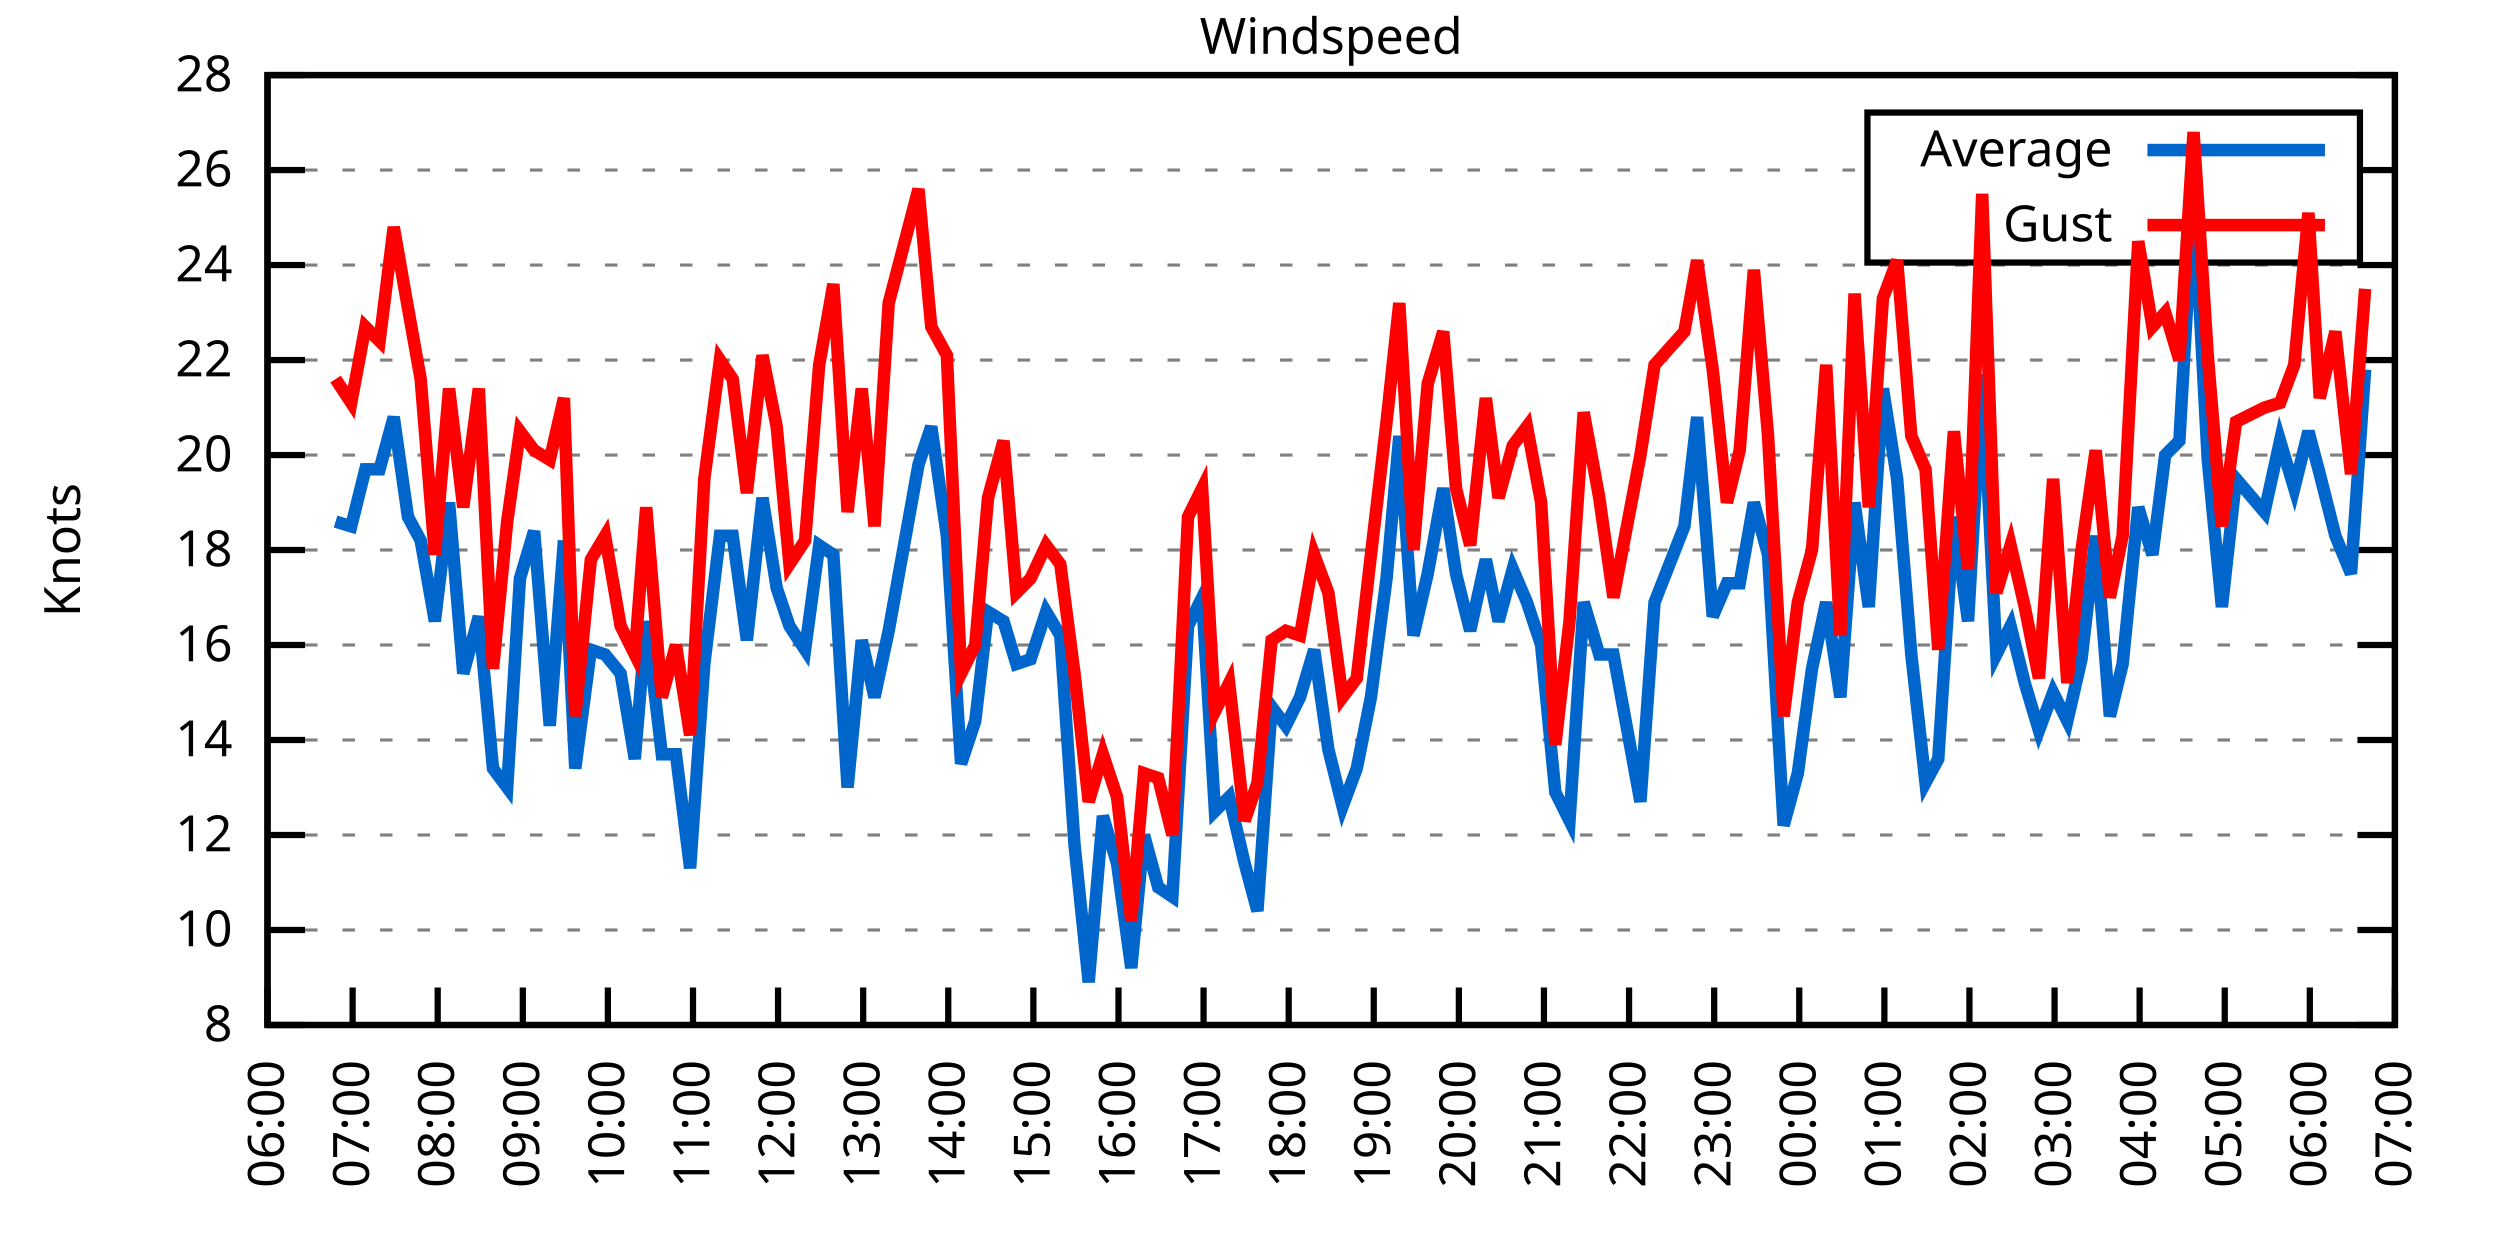
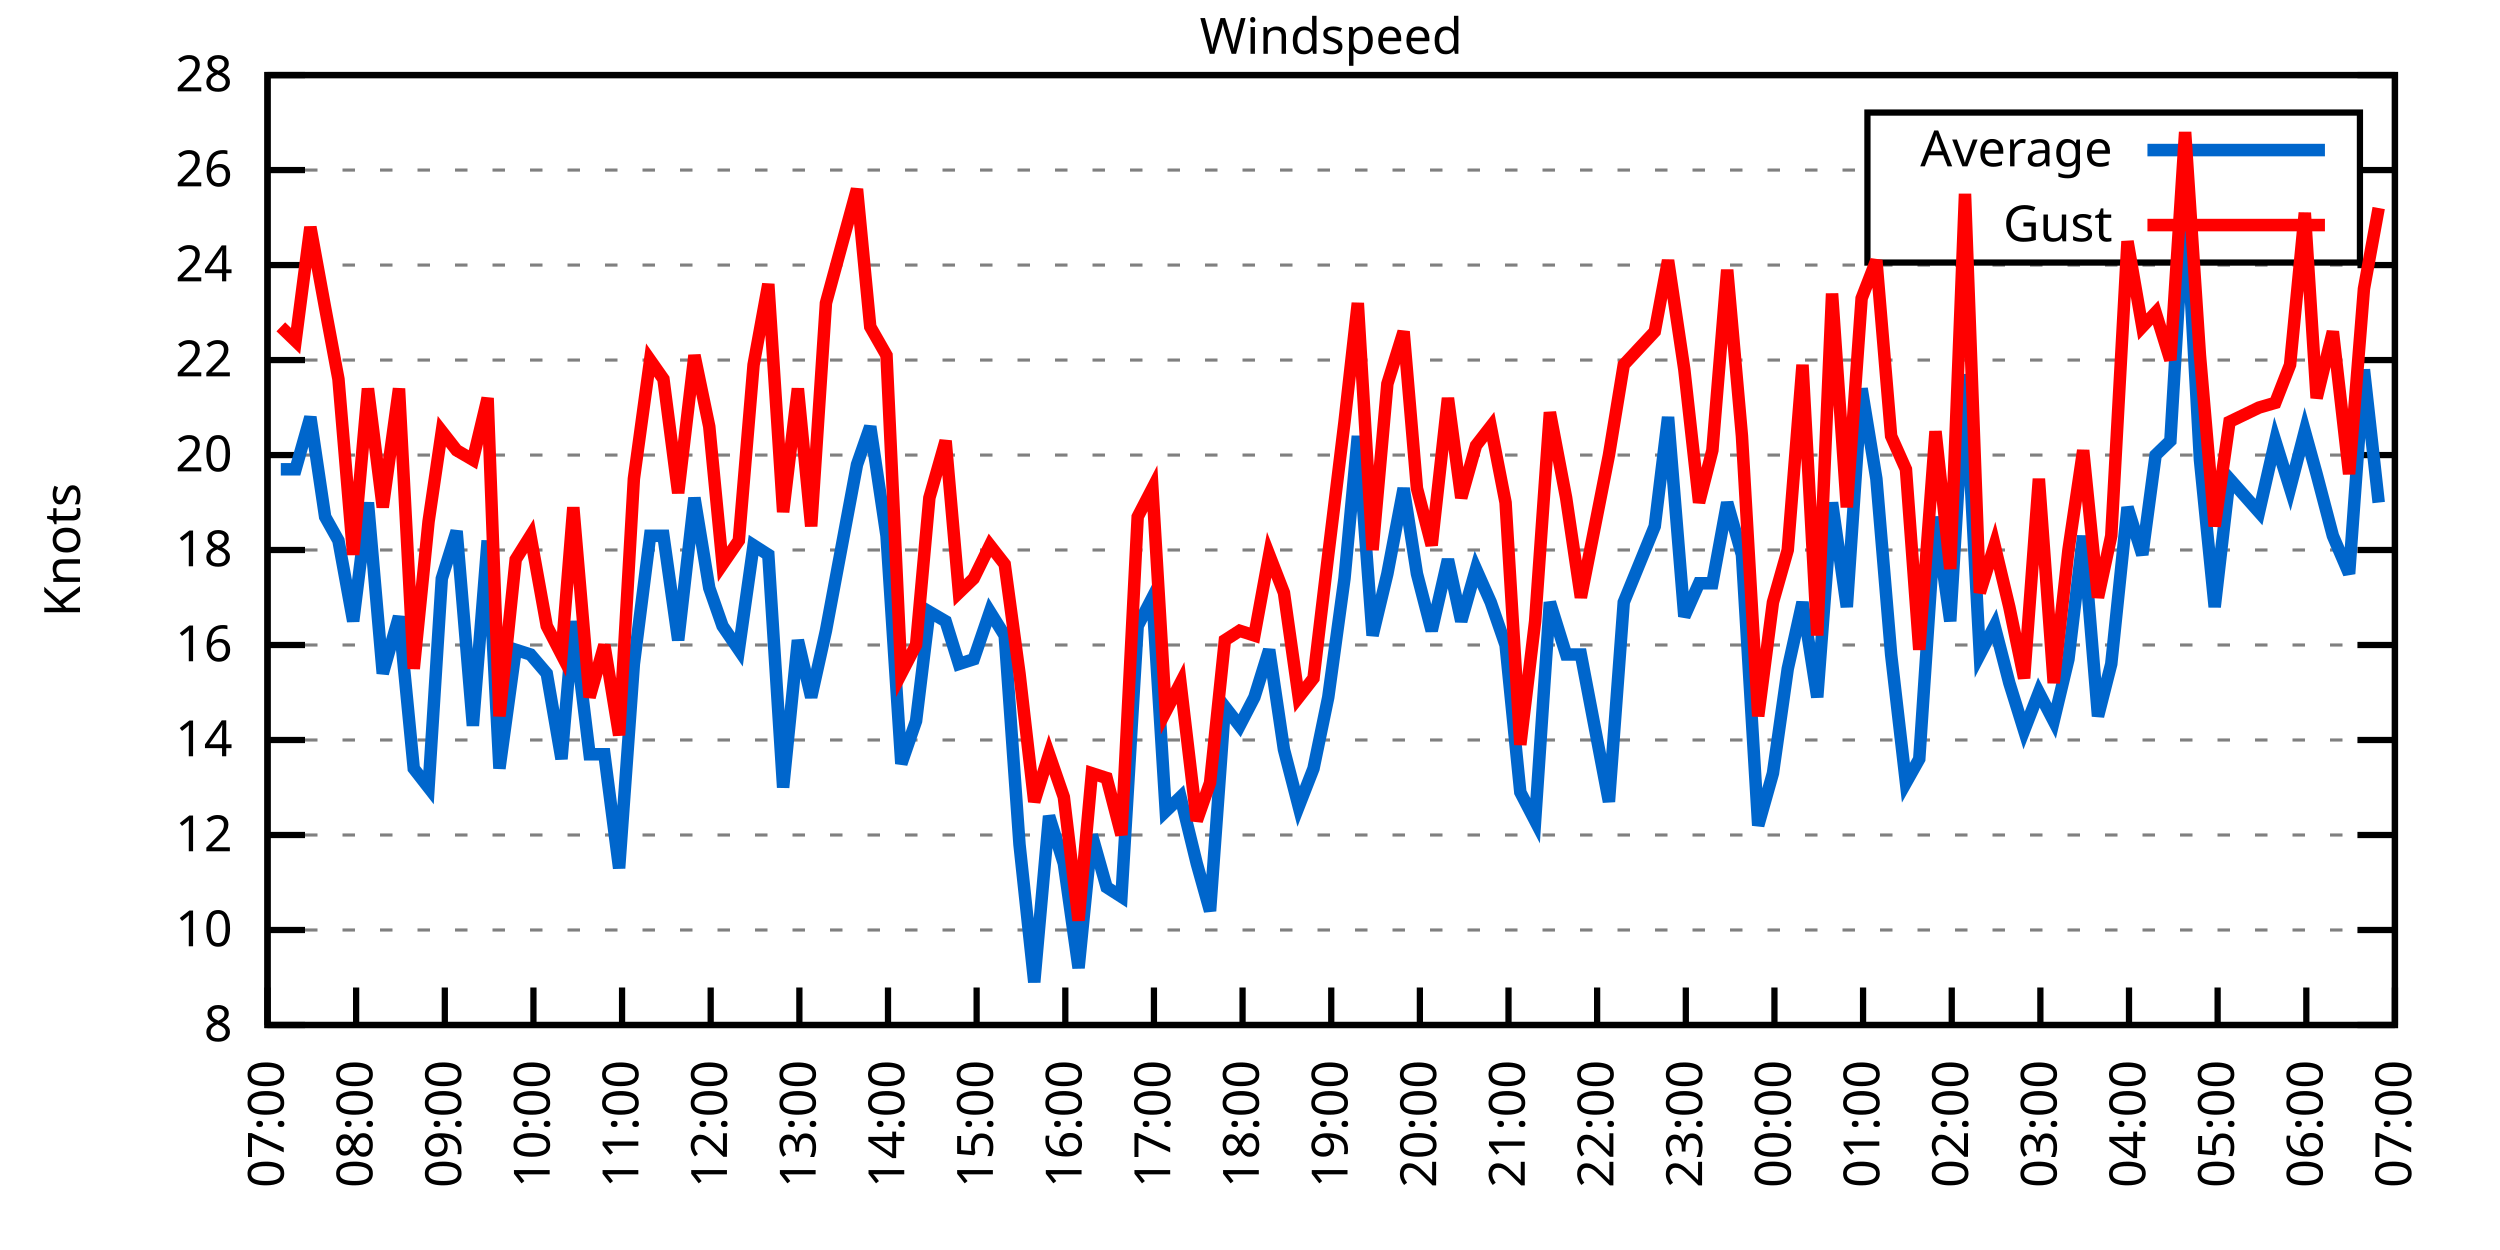
<svg xmlns="http://www.w3.org/2000/svg" xmlns:xlink="http://www.w3.org/1999/xlink" width="400" height="200" viewBox="0 0 400 200">
  <g id="gnuplot_canvas">
    <rect x="0" y="0" width="400" height="200" fill="none" />
    <defs>
      <circle id="gpDot" r="0.5" stroke-width="0.5" stroke="currentColor" />
      <path id="gpPt0" stroke-width="0.333" stroke="currentColor" d="M-1,0 h2 M0,-1 v2" />
      <path id="gpPt1" stroke-width="0.333" stroke="currentColor" d="M-1,-1 L1,1 M1,-1 L-1,1" />
      <path id="gpPt2" stroke-width="0.333" stroke="currentColor" d="M-1,0 L1,0 M0,-1 L0,1 M-1,-1 L1,1 M-1,1 L1,-1" />
      <rect id="gpPt3" stroke-width="0.333" stroke="currentColor" x="-1" y="-1" width="2" height="2" />
      <rect id="gpPt4" stroke-width="0.333" stroke="currentColor" fill="currentColor" x="-1" y="-1" width="2" height="2" />
      <circle id="gpPt5" stroke-width="0.333" stroke="currentColor" cx="0" cy="0" r="1" />
      <use xlink:href="#gpPt5" id="gpPt6" fill="currentColor" stroke="none" />
      <path id="gpPt7" stroke-width="0.333" stroke="currentColor" d="M0,-1.33 L-1.33,0.67 L1.33,0.67 z" />
      <use xlink:href="#gpPt7" id="gpPt8" fill="currentColor" stroke="none" />
      <use xlink:href="#gpPt7" id="gpPt9" stroke="currentColor" transform="rotate(180)" />
      <use xlink:href="#gpPt9" id="gpPt10" fill="currentColor" stroke="none" />
      <use xlink:href="#gpPt3" id="gpPt11" stroke="currentColor" transform="rotate(45)" />
      <use xlink:href="#gpPt11" id="gpPt12" fill="currentColor" stroke="none" />
      <path id="gpPt13" stroke-width="0.333" stroke="currentColor" d="M0,1.330 L1.265,0.411 L0.782,-1.067 L-0.782,-1.076 L-1.265,0.411 z" />
      <use xlink:href="#gpPt13" id="gpPt14" fill="currentColor" stroke="none" />
      <filter id="textbox" filterUnits="objectBoundingBox" x="0" y="0" height="1" width="1">
        <feFlood flood-color="white" flood-opacity="1" result="bgnd" />
        <feComposite in="SourceGraphic" in2="bgnd" operator="atop" />
      </filter>
      <filter id="greybox" filterUnits="objectBoundingBox" x="0" y="0" height="1" width="1">
        <feFlood flood-color="lightgrey" flood-opacity="1" result="grey" />
        <feComposite in="SourceGraphic" in2="grey" operator="atop" />
      </filter>
    </defs>
    <g fill="none" color="white" stroke="currentColor" stroke-width="1.00" stroke-linecap="butt" stroke-linejoin="miter">
</g>
    <g fill="none" color="black" stroke="currentColor" stroke-width="1.00" stroke-linecap="butt" stroke-linejoin="miter">
      <g stroke="none" shape-rendering="crispEdges">
        <polygon fill="rgb(255, 255, 255)" points="42.80,164.00 383.18,164.00 383.18,12.02 42.80,12.02 " />
      </g>
    </g>
    <g fill="none" color="black" stroke="currentColor" stroke-width="1.00" stroke-linecap="butt" stroke-linejoin="miter">
</g>
    <g fill="none" color="black" stroke="black" stroke-width="0.50" stroke-linecap="butt" stroke-linejoin="miter">
</g>
    <g fill="none" color="gray" stroke="currentColor" stroke-width="0.50" stroke-linecap="butt" stroke-linejoin="miter">
      <path stroke="gray" stroke-dasharray="2,4" class="gridline" d="M42.80,164.00 L383.19,164.00  " />
    </g>
    <g fill="none" color="gray" stroke="gray" stroke-width="1.00" stroke-linecap="butt" stroke-linejoin="miter">
</g>
    <g fill="none" color="black" stroke="currentColor" stroke-width="1.00" stroke-linecap="butt" stroke-linejoin="miter">
      <path stroke="black" d="M42.80,164.00 L48.80,164.00 M383.19,164.00 L377.19,164.00  " />
      <g transform="translate(37.20,166.60)" stroke="none" fill="black" font-family="Sans" font-size="8.00" text-anchor="end">
        <text>
          <tspan font-family="Sans"> 8</tspan>
        </text>
      </g>
    </g>
    <g fill="none" color="black" stroke="currentColor" stroke-width="1.00" stroke-linecap="butt" stroke-linejoin="miter">
</g>
    <g fill="none" color="black" stroke="black" stroke-width="0.50" stroke-linecap="butt" stroke-linejoin="miter">
</g>
    <g fill="none" color="gray" stroke="currentColor" stroke-width="0.50" stroke-linecap="butt" stroke-linejoin="miter">
      <path stroke="gray" stroke-dasharray="2,4" class="gridline" d="M42.80,148.80 L383.19,148.80  " />
    </g>
    <g fill="none" color="gray" stroke="gray" stroke-width="1.00" stroke-linecap="butt" stroke-linejoin="miter">
</g>
    <g fill="none" color="black" stroke="currentColor" stroke-width="1.00" stroke-linecap="butt" stroke-linejoin="miter">
      <path stroke="black" d="M42.80,148.80 L48.80,148.80 M383.19,148.80 L377.19,148.80  " />
      <g transform="translate(37.20,151.40)" stroke="none" fill="black" font-family="Sans" font-size="8.00" text-anchor="end">
        <text>
          <tspan font-family="Sans"> 10</tspan>
        </text>
      </g>
    </g>
    <g fill="none" color="black" stroke="currentColor" stroke-width="1.00" stroke-linecap="butt" stroke-linejoin="miter">
</g>
    <g fill="none" color="black" stroke="black" stroke-width="0.50" stroke-linecap="butt" stroke-linejoin="miter">
</g>
    <g fill="none" color="gray" stroke="currentColor" stroke-width="0.50" stroke-linecap="butt" stroke-linejoin="miter">
      <path stroke="gray" stroke-dasharray="2,4" class="gridline" d="M42.80,133.60 L383.19,133.60  " />
    </g>
    <g fill="none" color="gray" stroke="gray" stroke-width="1.00" stroke-linecap="butt" stroke-linejoin="miter">
</g>
    <g fill="none" color="black" stroke="currentColor" stroke-width="1.00" stroke-linecap="butt" stroke-linejoin="miter">
      <path stroke="black" d="M42.80,133.60 L48.80,133.60 M383.19,133.60 L377.19,133.60  " />
      <g transform="translate(37.20,136.20)" stroke="none" fill="black" font-family="Sans" font-size="8.00" text-anchor="end">
        <text>
          <tspan font-family="Sans"> 12</tspan>
        </text>
      </g>
    </g>
    <g fill="none" color="black" stroke="currentColor" stroke-width="1.00" stroke-linecap="butt" stroke-linejoin="miter">
</g>
    <g fill="none" color="black" stroke="black" stroke-width="0.50" stroke-linecap="butt" stroke-linejoin="miter">
</g>
    <g fill="none" color="gray" stroke="currentColor" stroke-width="0.50" stroke-linecap="butt" stroke-linejoin="miter">
      <path stroke="gray" stroke-dasharray="2,4" class="gridline" d="M42.80,118.40 L383.19,118.40  " />
    </g>
    <g fill="none" color="gray" stroke="gray" stroke-width="1.00" stroke-linecap="butt" stroke-linejoin="miter">
</g>
    <g fill="none" color="black" stroke="currentColor" stroke-width="1.00" stroke-linecap="butt" stroke-linejoin="miter">
      <path stroke="black" d="M42.80,118.40 L48.80,118.40 M383.19,118.40 L377.19,118.40  " />
      <g transform="translate(37.20,121.00)" stroke="none" fill="black" font-family="Sans" font-size="8.00" text-anchor="end">
        <text>
          <tspan font-family="Sans"> 14</tspan>
        </text>
      </g>
    </g>
    <g fill="none" color="black" stroke="currentColor" stroke-width="1.00" stroke-linecap="butt" stroke-linejoin="miter">
</g>
    <g fill="none" color="black" stroke="black" stroke-width="0.50" stroke-linecap="butt" stroke-linejoin="miter">
</g>
    <g fill="none" color="gray" stroke="currentColor" stroke-width="0.50" stroke-linecap="butt" stroke-linejoin="miter">
      <path stroke="gray" stroke-dasharray="2,4" class="gridline" d="M42.80,103.20 L383.19,103.20  " />
    </g>
    <g fill="none" color="gray" stroke="gray" stroke-width="1.00" stroke-linecap="butt" stroke-linejoin="miter">
</g>
    <g fill="none" color="black" stroke="currentColor" stroke-width="1.00" stroke-linecap="butt" stroke-linejoin="miter">
      <path stroke="black" d="M42.80,103.20 L48.80,103.20 M383.19,103.20 L377.19,103.20  " />
      <g transform="translate(37.20,105.80)" stroke="none" fill="black" font-family="Sans" font-size="8.00" text-anchor="end">
        <text>
          <tspan font-family="Sans"> 16</tspan>
        </text>
      </g>
    </g>
    <g fill="none" color="black" stroke="currentColor" stroke-width="1.00" stroke-linecap="butt" stroke-linejoin="miter">
</g>
    <g fill="none" color="black" stroke="black" stroke-width="0.50" stroke-linecap="butt" stroke-linejoin="miter">
</g>
    <g fill="none" color="gray" stroke="currentColor" stroke-width="0.50" stroke-linecap="butt" stroke-linejoin="miter">
      <path stroke="gray" stroke-dasharray="2,4" class="gridline" d="M42.80,88.00 L383.19,88.00  " />
    </g>
    <g fill="none" color="gray" stroke="gray" stroke-width="1.00" stroke-linecap="butt" stroke-linejoin="miter">
</g>
    <g fill="none" color="black" stroke="currentColor" stroke-width="1.00" stroke-linecap="butt" stroke-linejoin="miter">
      <path stroke="black" d="M42.80,88.00 L48.80,88.00 M383.19,88.00 L377.19,88.00  " />
      <g transform="translate(37.20,90.60)" stroke="none" fill="black" font-family="Sans" font-size="8.00" text-anchor="end">
        <text>
          <tspan font-family="Sans"> 18</tspan>
        </text>
      </g>
    </g>
    <g fill="none" color="black" stroke="currentColor" stroke-width="1.00" stroke-linecap="butt" stroke-linejoin="miter">
</g>
    <g fill="none" color="black" stroke="black" stroke-width="0.50" stroke-linecap="butt" stroke-linejoin="miter">
</g>
    <g fill="none" color="gray" stroke="currentColor" stroke-width="0.50" stroke-linecap="butt" stroke-linejoin="miter">
      <path stroke="gray" stroke-dasharray="2,4" class="gridline" d="M42.80,72.81 L383.19,72.81  " />
    </g>
    <g fill="none" color="gray" stroke="gray" stroke-width="1.00" stroke-linecap="butt" stroke-linejoin="miter">
</g>
    <g fill="none" color="black" stroke="currentColor" stroke-width="1.00" stroke-linecap="butt" stroke-linejoin="miter">
      <path stroke="black" d="M42.80,72.81 L48.80,72.81 M383.19,72.81 L377.19,72.81  " />
      <g transform="translate(37.20,75.41)" stroke="none" fill="black" font-family="Sans" font-size="8.00" text-anchor="end">
        <text>
          <tspan font-family="Sans"> 20</tspan>
        </text>
      </g>
    </g>
    <g fill="none" color="black" stroke="currentColor" stroke-width="1.00" stroke-linecap="butt" stroke-linejoin="miter">
</g>
    <g fill="none" color="black" stroke="black" stroke-width="0.50" stroke-linecap="butt" stroke-linejoin="miter">
</g>
    <g fill="none" color="gray" stroke="currentColor" stroke-width="0.50" stroke-linecap="butt" stroke-linejoin="miter">
      <path stroke="gray" stroke-dasharray="2,4" class="gridline" d="M42.80,57.61 L383.19,57.61  " />
    </g>
    <g fill="none" color="gray" stroke="gray" stroke-width="1.00" stroke-linecap="butt" stroke-linejoin="miter">
</g>
    <g fill="none" color="black" stroke="currentColor" stroke-width="1.00" stroke-linecap="butt" stroke-linejoin="miter">
      <path stroke="black" d="M42.80,57.61 L48.80,57.61 M383.19,57.61 L377.19,57.61  " />
      <g transform="translate(37.20,60.21)" stroke="none" fill="black" font-family="Sans" font-size="8.00" text-anchor="end">
        <text>
          <tspan font-family="Sans"> 22</tspan>
        </text>
      </g>
    </g>
    <g fill="none" color="black" stroke="currentColor" stroke-width="1.00" stroke-linecap="butt" stroke-linejoin="miter">
</g>
    <g fill="none" color="black" stroke="black" stroke-width="0.50" stroke-linecap="butt" stroke-linejoin="miter">
</g>
    <g fill="none" color="gray" stroke="currentColor" stroke-width="0.50" stroke-linecap="butt" stroke-linejoin="miter">
      <path stroke="gray" stroke-dasharray="2,4" class="gridline" d="M42.80,42.41 L383.19,42.41  " />
    </g>
    <g fill="none" color="gray" stroke="gray" stroke-width="1.00" stroke-linecap="butt" stroke-linejoin="miter">
</g>
    <g fill="none" color="black" stroke="currentColor" stroke-width="1.00" stroke-linecap="butt" stroke-linejoin="miter">
      <path stroke="black" d="M42.80,42.41 L48.80,42.41 M383.19,42.41 L377.19,42.41  " />
      <g transform="translate(37.20,45.01)" stroke="none" fill="black" font-family="Sans" font-size="8.00" text-anchor="end">
        <text>
          <tspan font-family="Sans"> 24</tspan>
        </text>
      </g>
    </g>
    <g fill="none" color="black" stroke="currentColor" stroke-width="1.00" stroke-linecap="butt" stroke-linejoin="miter">
</g>
    <g fill="none" color="black" stroke="black" stroke-width="0.50" stroke-linecap="butt" stroke-linejoin="miter">
</g>
    <g fill="none" color="gray" stroke="currentColor" stroke-width="0.50" stroke-linecap="butt" stroke-linejoin="miter">
      <path stroke="gray" stroke-dasharray="2,4" class="gridline" d="M42.80,27.21 L298.79,27.21 M377.59,27.21 L383.19,27.21  " />
    </g>
    <g fill="none" color="gray" stroke="gray" stroke-width="1.00" stroke-linecap="butt" stroke-linejoin="miter">
</g>
    <g fill="none" color="black" stroke="currentColor" stroke-width="1.00" stroke-linecap="butt" stroke-linejoin="miter">
      <path stroke="black" d="M42.80,27.21 L48.80,27.21 M383.19,27.21 L377.19,27.21  " />
      <g transform="translate(37.20,29.81)" stroke="none" fill="black" font-family="Sans" font-size="8.00" text-anchor="end">
        <text>
          <tspan font-family="Sans"> 26</tspan>
        </text>
      </g>
    </g>
    <g fill="none" color="black" stroke="currentColor" stroke-width="1.00" stroke-linecap="butt" stroke-linejoin="miter">
</g>
    <g fill="none" color="black" stroke="black" stroke-width="0.50" stroke-linecap="butt" stroke-linejoin="miter">
</g>
    <g fill="none" color="gray" stroke="currentColor" stroke-width="0.50" stroke-linecap="butt" stroke-linejoin="miter">
      <path stroke="gray" stroke-dasharray="2,4" class="gridline" d="M42.80,12.01 L383.19,12.01  " />
    </g>
    <g fill="none" color="gray" stroke="gray" stroke-width="1.00" stroke-linecap="butt" stroke-linejoin="miter">
</g>
    <g fill="none" color="black" stroke="currentColor" stroke-width="1.00" stroke-linecap="butt" stroke-linejoin="miter">
      <path stroke="black" d="M42.80,12.01 L48.80,12.01 M383.19,12.01 L377.19,12.01  " />
      <g transform="translate(37.20,14.61)" stroke="none" fill="black" font-family="Sans" font-size="8.00" text-anchor="end">
        <text>
          <tspan font-family="Sans"> 28</tspan>
        </text>
      </g>
    </g>
    <g fill="none" color="black" stroke="currentColor" stroke-width="1.00" stroke-linecap="butt" stroke-linejoin="miter">
      <path stroke="black" d="M42.80,164.00 L42.80,158.00  " />
      <g transform="translate(45.40,169.60) rotate(270.00)" stroke="none" fill="black" font-family="Sans" font-size="8.00" text-anchor="end">
        <text>
-           <tspan font-family="Sans">06:00</tspan>
-         </text>
-       </g>
-     </g>
-     <g fill="none" color="black" stroke="currentColor" stroke-width="1.00" stroke-linecap="butt" stroke-linejoin="miter">
-       <path stroke="black" d="M56.42,164.00 L56.42,158.00  " />
-       <g transform="translate(59.02,169.60) rotate(270.00)" stroke="none" fill="black" font-family="Sans" font-size="8.00" text-anchor="end">
-         <text>
          <tspan font-family="Sans">07:00</tspan>
        </text>
      </g>
    </g>
    <g fill="none" color="black" stroke="currentColor" stroke-width="1.00" stroke-linecap="butt" stroke-linejoin="miter">
-       <path stroke="black" d="M70.03,164.00 L70.03,158.00  " />
-       <g transform="translate(72.63,169.60) rotate(270.00)" stroke="none" fill="black" font-family="Sans" font-size="8.00" text-anchor="end">
+       <path stroke="black" d="M56.98,164.00 L56.98,158.00  " />
+       <g transform="translate(59.58,169.60) rotate(270.00)" stroke="none" fill="black" font-family="Sans" font-size="8.00" text-anchor="end">
        <text>
          <tspan font-family="Sans">08:00</tspan>
        </text>
      </g>
    </g>
    <g fill="none" color="black" stroke="currentColor" stroke-width="1.00" stroke-linecap="butt" stroke-linejoin="miter">
-       <path stroke="black" d="M83.65,164.00 L83.65,158.00  " />
-       <g transform="translate(86.25,169.60) rotate(270.00)" stroke="none" fill="black" font-family="Sans" font-size="8.00" text-anchor="end">
+       <path stroke="black" d="M71.17,164.00 L71.17,158.00  " />
+       <g transform="translate(73.77,169.60) rotate(270.00)" stroke="none" fill="black" font-family="Sans" font-size="8.00" text-anchor="end">
        <text>
          <tspan font-family="Sans">09:00</tspan>
        </text>
      </g>
    </g>
    <g fill="none" color="black" stroke="currentColor" stroke-width="1.00" stroke-linecap="butt" stroke-linejoin="miter">
-       <path stroke="black" d="M97.26,164.00 L97.26,158.00  " />
-       <g transform="translate(99.86,169.60) rotate(270.00)" stroke="none" fill="black" font-family="Sans" font-size="8.00" text-anchor="end">
+       <path stroke="black" d="M85.35,164.00 L85.35,158.00  " />
+       <g transform="translate(87.95,169.60) rotate(270.00)" stroke="none" fill="black" font-family="Sans" font-size="8.00" text-anchor="end">
        <text>
          <tspan font-family="Sans">10:00</tspan>
        </text>
      </g>
    </g>
    <g fill="none" color="black" stroke="currentColor" stroke-width="1.00" stroke-linecap="butt" stroke-linejoin="miter">
-       <path stroke="black" d="M110.88,164.00 L110.88,158.00  " />
-       <g transform="translate(113.48,169.60) rotate(270.00)" stroke="none" fill="black" font-family="Sans" font-size="8.00" text-anchor="end">
+       <path stroke="black" d="M99.53,164.00 L99.53,158.00  " />
+       <g transform="translate(102.13,169.60) rotate(270.00)" stroke="none" fill="black" font-family="Sans" font-size="8.00" text-anchor="end">
        <text>
          <tspan font-family="Sans">11:00</tspan>
        </text>
      </g>
    </g>
    <g fill="none" color="black" stroke="currentColor" stroke-width="1.00" stroke-linecap="butt" stroke-linejoin="miter">
-       <path stroke="black" d="M124.49,164.00 L124.49,158.00  " />
-       <g transform="translate(127.09,169.60) rotate(270.00)" stroke="none" fill="black" font-family="Sans" font-size="8.00" text-anchor="end">
+       <path stroke="black" d="M113.71,164.00 L113.71,158.00  " />
+       <g transform="translate(116.31,169.60) rotate(270.00)" stroke="none" fill="black" font-family="Sans" font-size="8.00" text-anchor="end">
        <text>
          <tspan font-family="Sans">12:00</tspan>
        </text>
      </g>
    </g>
    <g fill="none" color="black" stroke="currentColor" stroke-width="1.00" stroke-linecap="butt" stroke-linejoin="miter">
-       <path stroke="black" d="M138.11,164.00 L138.11,158.00  " />
-       <g transform="translate(140.71,169.60) rotate(270.00)" stroke="none" fill="black" font-family="Sans" font-size="8.00" text-anchor="end">
+       <path stroke="black" d="M127.90,164.00 L127.90,158.00  " />
+       <g transform="translate(130.50,169.60) rotate(270.00)" stroke="none" fill="black" font-family="Sans" font-size="8.00" text-anchor="end">
        <text>
          <tspan font-family="Sans">13:00</tspan>
        </text>
      </g>
    </g>
    <g fill="none" color="black" stroke="currentColor" stroke-width="1.00" stroke-linecap="butt" stroke-linejoin="miter">
-       <path stroke="black" d="M151.72,164.00 L151.72,158.00  " />
-       <g transform="translate(154.32,169.60) rotate(270.00)" stroke="none" fill="black" font-family="Sans" font-size="8.00" text-anchor="end">
+       <path stroke="black" d="M142.08,164.00 L142.08,158.00  " />
+       <g transform="translate(144.68,169.60) rotate(270.00)" stroke="none" fill="black" font-family="Sans" font-size="8.00" text-anchor="end">
        <text>
          <tspan font-family="Sans">14:00</tspan>
        </text>
      </g>
    </g>
    <g fill="none" color="black" stroke="currentColor" stroke-width="1.00" stroke-linecap="butt" stroke-linejoin="miter">
-       <path stroke="black" d="M165.34,164.00 L165.34,158.00  " />
-       <g transform="translate(167.94,169.60) rotate(270.00)" stroke="none" fill="black" font-family="Sans" font-size="8.00" text-anchor="end">
+       <path stroke="black" d="M156.26,164.00 L156.26,158.00  " />
+       <g transform="translate(158.86,169.60) rotate(270.00)" stroke="none" fill="black" font-family="Sans" font-size="8.00" text-anchor="end">
        <text>
          <tspan font-family="Sans">15:00</tspan>
        </text>
      </g>
    </g>
    <g fill="none" color="black" stroke="currentColor" stroke-width="1.00" stroke-linecap="butt" stroke-linejoin="miter">
-       <path stroke="black" d="M178.96,164.00 L178.96,158.00  " />
-       <g transform="translate(181.56,169.60) rotate(270.00)" stroke="none" fill="black" font-family="Sans" font-size="8.00" text-anchor="end">
+       <path stroke="black" d="M170.45,164.00 L170.45,158.00  " />
+       <g transform="translate(173.05,169.60) rotate(270.00)" stroke="none" fill="black" font-family="Sans" font-size="8.00" text-anchor="end">
        <text>
          <tspan font-family="Sans">16:00</tspan>
        </text>
      </g>
    </g>
    <g fill="none" color="black" stroke="currentColor" stroke-width="1.00" stroke-linecap="butt" stroke-linejoin="miter">
-       <path stroke="black" d="M192.57,164.00 L192.57,158.00  " />
-       <g transform="translate(195.17,169.60) rotate(270.00)" stroke="none" fill="black" font-family="Sans" font-size="8.00" text-anchor="end">
+       <path stroke="black" d="M184.63,164.00 L184.63,158.00  " />
+       <g transform="translate(187.23,169.60) rotate(270.00)" stroke="none" fill="black" font-family="Sans" font-size="8.00" text-anchor="end">
        <text>
          <tspan font-family="Sans">17:00</tspan>
        </text>
      </g>
    </g>
    <g fill="none" color="black" stroke="currentColor" stroke-width="1.00" stroke-linecap="butt" stroke-linejoin="miter">
-       <path stroke="black" d="M206.19,164.00 L206.19,158.00  " />
-       <g transform="translate(208.79,169.60) rotate(270.00)" stroke="none" fill="black" font-family="Sans" font-size="8.00" text-anchor="end">
+       <path stroke="black" d="M198.81,164.00 L198.81,158.00  " />
+       <g transform="translate(201.41,169.60) rotate(270.00)" stroke="none" fill="black" font-family="Sans" font-size="8.00" text-anchor="end">
        <text>
          <tspan font-family="Sans">18:00</tspan>
        </text>
      </g>
    </g>
    <g fill="none" color="black" stroke="currentColor" stroke-width="1.00" stroke-linecap="butt" stroke-linejoin="miter">
-       <path stroke="black" d="M219.80,164.00 L219.80,158.00  " />
-       <g transform="translate(222.40,169.60) rotate(270.00)" stroke="none" fill="black" font-family="Sans" font-size="8.00" text-anchor="end">
+       <path stroke="black" d="M213.00,164.00 L213.00,158.00  " />
+       <g transform="translate(215.60,169.60) rotate(270.00)" stroke="none" fill="black" font-family="Sans" font-size="8.00" text-anchor="end">
        <text>
          <tspan font-family="Sans">19:00</tspan>
        </text>
      </g>
    </g>
    <g fill="none" color="black" stroke="currentColor" stroke-width="1.00" stroke-linecap="butt" stroke-linejoin="miter">
-       <path stroke="black" d="M233.42,164.00 L233.42,158.00  " />
-       <g transform="translate(236.02,169.60) rotate(270.00)" stroke="none" fill="black" font-family="Sans" font-size="8.00" text-anchor="end">
+       <path stroke="black" d="M227.18,164.00 L227.18,158.00  " />
+       <g transform="translate(229.78,169.60) rotate(270.00)" stroke="none" fill="black" font-family="Sans" font-size="8.00" text-anchor="end">
        <text>
          <tspan font-family="Sans">20:00</tspan>
        </text>
      </g>
    </g>
    <g fill="none" color="black" stroke="currentColor" stroke-width="1.00" stroke-linecap="butt" stroke-linejoin="miter">
-       <path stroke="black" d="M247.03,164.00 L247.03,158.00  " />
-       <g transform="translate(249.63,169.60) rotate(270.00)" stroke="none" fill="black" font-family="Sans" font-size="8.00" text-anchor="end">
+       <path stroke="black" d="M241.36,164.00 L241.36,158.00  " />
+       <g transform="translate(243.96,169.60) rotate(270.00)" stroke="none" fill="black" font-family="Sans" font-size="8.00" text-anchor="end">
        <text>
          <tspan font-family="Sans">21:00</tspan>
        </text>
      </g>
    </g>
    <g fill="none" color="black" stroke="currentColor" stroke-width="1.00" stroke-linecap="butt" stroke-linejoin="miter">
-       <path stroke="black" d="M260.65,164.00 L260.65,158.00  " />
-       <g transform="translate(263.25,169.60) rotate(270.00)" stroke="none" fill="black" font-family="Sans" font-size="8.00" text-anchor="end">
+       <path stroke="black" d="M255.54,164.00 L255.54,158.00  " />
+       <g transform="translate(258.14,169.60) rotate(270.00)" stroke="none" fill="black" font-family="Sans" font-size="8.00" text-anchor="end">
        <text>
          <tspan font-family="Sans">22:00</tspan>
        </text>
      </g>
    </g>
    <g fill="none" color="black" stroke="currentColor" stroke-width="1.00" stroke-linecap="butt" stroke-linejoin="miter">
-       <path stroke="black" d="M274.27,164.00 L274.27,158.00  " />
-       <g transform="translate(276.87,169.60) rotate(270.00)" stroke="none" fill="black" font-family="Sans" font-size="8.00" text-anchor="end">
+       <path stroke="black" d="M269.73,164.00 L269.73,158.00  " />
+       <g transform="translate(272.33,169.60) rotate(270.00)" stroke="none" fill="black" font-family="Sans" font-size="8.00" text-anchor="end">
        <text>
          <tspan font-family="Sans">23:00</tspan>
        </text>
      </g>
    </g>
    <g fill="none" color="black" stroke="currentColor" stroke-width="1.00" stroke-linecap="butt" stroke-linejoin="miter">
-       <path stroke="black" d="M287.88,164.00 L287.88,158.00  " />
-       <g transform="translate(290.48,169.60) rotate(270.00)" stroke="none" fill="black" font-family="Sans" font-size="8.00" text-anchor="end">
+       <path stroke="black" d="M283.91,164.00 L283.91,158.00  " />
+       <g transform="translate(286.51,169.60) rotate(270.00)" stroke="none" fill="black" font-family="Sans" font-size="8.00" text-anchor="end">
        <text>
          <tspan font-family="Sans">00:00</tspan>
        </text>
      </g>
    </g>
    <g fill="none" color="black" stroke="currentColor" stroke-width="1.00" stroke-linecap="butt" stroke-linejoin="miter">
-       <path stroke="black" d="M301.50,164.00 L301.50,158.00  " />
-       <g transform="translate(304.10,169.60) rotate(270.00)" stroke="none" fill="black" font-family="Sans" font-size="8.00" text-anchor="end">
+       <path stroke="black" d="M298.09,164.00 L298.09,158.00  " />
+       <g transform="translate(300.69,169.60) rotate(270.00)" stroke="none" fill="black" font-family="Sans" font-size="8.00" text-anchor="end">
        <text>
          <tspan font-family="Sans">01:00</tspan>
        </text>
      </g>
    </g>
    <g fill="none" color="black" stroke="currentColor" stroke-width="1.00" stroke-linecap="butt" stroke-linejoin="miter">
-       <path stroke="black" d="M315.11,164.00 L315.11,158.00  " />
-       <g transform="translate(317.71,169.60) rotate(270.00)" stroke="none" fill="black" font-family="Sans" font-size="8.00" text-anchor="end">
+       <path stroke="black" d="M312.28,164.00 L312.28,158.00  " />
+       <g transform="translate(314.88,169.60) rotate(270.00)" stroke="none" fill="black" font-family="Sans" font-size="8.00" text-anchor="end">
        <text>
          <tspan font-family="Sans">02:00</tspan>
        </text>
      </g>
    </g>
    <g fill="none" color="black" stroke="currentColor" stroke-width="1.00" stroke-linecap="butt" stroke-linejoin="miter">
-       <path stroke="black" d="M328.73,164.00 L328.73,158.00  " />
-       <g transform="translate(331.33,169.60) rotate(270.00)" stroke="none" fill="black" font-family="Sans" font-size="8.00" text-anchor="end">
+       <path stroke="black" d="M326.46,164.00 L326.46,158.00  " />
+       <g transform="translate(329.06,169.60) rotate(270.00)" stroke="none" fill="black" font-family="Sans" font-size="8.00" text-anchor="end">
        <text>
          <tspan font-family="Sans">03:00</tspan>
        </text>
      </g>
    </g>
    <g fill="none" color="black" stroke="currentColor" stroke-width="1.00" stroke-linecap="butt" stroke-linejoin="miter">
-       <path stroke="black" d="M342.34,164.00 L342.34,158.00  " />
-       <g transform="translate(344.94,169.60) rotate(270.00)" stroke="none" fill="black" font-family="Sans" font-size="8.00" text-anchor="end">
+       <path stroke="black" d="M340.64,164.00 L340.64,158.00  " />
+       <g transform="translate(343.24,169.60) rotate(270.00)" stroke="none" fill="black" font-family="Sans" font-size="8.00" text-anchor="end">
        <text>
          <tspan font-family="Sans">04:00</tspan>
        </text>
      </g>
    </g>
    <g fill="none" color="black" stroke="currentColor" stroke-width="1.00" stroke-linecap="butt" stroke-linejoin="miter">
-       <path stroke="black" d="M355.96,164.00 L355.96,158.00  " />
-       <g transform="translate(358.56,169.60) rotate(270.00)" stroke="none" fill="black" font-family="Sans" font-size="8.00" text-anchor="end">
+       <path stroke="black" d="M354.82,164.00 L354.82,158.00  " />
+       <g transform="translate(357.42,169.60) rotate(270.00)" stroke="none" fill="black" font-family="Sans" font-size="8.00" text-anchor="end">
        <text>
          <tspan font-family="Sans">05:00</tspan>
        </text>
      </g>
    </g>
    <g fill="none" color="black" stroke="currentColor" stroke-width="1.00" stroke-linecap="butt" stroke-linejoin="miter">
-       <path stroke="black" d="M369.57,164.00 L369.57,158.00  " />
-       <g transform="translate(372.17,169.60) rotate(270.00)" stroke="none" fill="black" font-family="Sans" font-size="8.00" text-anchor="end">
+       <path stroke="black" d="M369.01,164.00 L369.01,158.00  " />
+       <g transform="translate(371.61,169.60) rotate(270.00)" stroke="none" fill="black" font-family="Sans" font-size="8.00" text-anchor="end">
        <text>
          <tspan font-family="Sans">06:00</tspan>
        </text>
      </g>
    </g>
    <g fill="none" color="black" stroke="currentColor" stroke-width="1.00" stroke-linecap="butt" stroke-linejoin="miter">
      <path stroke="black" d="M383.19,164.00 L383.19,158.00  " />
      <g transform="translate(385.79,169.60) rotate(270.00)" stroke="none" fill="black" font-family="Sans" font-size="8.00" text-anchor="end">
        <text>
          <tspan font-family="Sans">07:00</tspan>
        </text>
      </g>
    </g>
    <g fill="none" color="black" stroke="currentColor" stroke-width="1.00" stroke-linecap="butt" stroke-linejoin="miter">
</g>
    <g fill="none" color="black" stroke="currentColor" stroke-width="1.00" stroke-linecap="butt" stroke-linejoin="miter">
      <path stroke="black" d="M42.80,12.01 L42.80,164.00 L383.19,164.00 L383.19,12.01 L42.80,12.01 Z  " />
    </g>
    <g fill="none" color="black" stroke="currentColor" stroke-width="1.00" stroke-linecap="butt" stroke-linejoin="miter">
</g>
    <g fill="none" color="black" stroke="currentColor" stroke-width="1.00" stroke-linecap="butt" stroke-linejoin="miter">
      <path stroke="black" d="M298.79,42.01 L298.79,18.01 L377.59,18.01 L377.59,42.01 L298.79,42.01 Z  " />
    </g>
    <g id="Windspeed_plot_1">
      <g fill="none" color="white" stroke="black" stroke-width="2.00" stroke-linecap="butt" stroke-linejoin="miter">
</g>
      <g fill="none" color="black" stroke="currentColor" stroke-width="2.00" stroke-linecap="butt" stroke-linejoin="miter">
        <g transform="translate(337.99,26.61)" stroke="none" fill="black" font-family="Sans" font-size="8.00" text-anchor="end">
          <text>
            <tspan font-family="Sans">Average</tspan>
          </text>
        </g>
      </g>
      <g fill="none" color="black" stroke="currentColor" stroke-width="2.00" stroke-linecap="butt" stroke-linejoin="miter">
-         <path stroke="rgb(  0, 102, 204)" d="M343.59,24.01 L371.99,24.01 M53.69,83.45 L56.19,84.21 L58.46,75.09 L60.73,75.09 L63.00,66.73 L65.27,82.69   L67.31,86.49 L69.58,99.40 L71.85,80.41 L74.12,107.76 L76.61,98.64 L78.88,122.96 L81.15,126.00 L83.19,92.56   L85.46,84.97 L87.96,116.12 L90.23,86.49 L92.04,122.96 L94.54,103.96 L96.81,104.72 L99.30,107.76 L101.57,121.44   L103.39,99.40 L105.89,120.68 L108.15,120.68 L110.42,138.92 L112.69,106.24 L115.19,85.73 L117.23,85.73 L119.50,102.44   L122.00,79.65 L124.27,94.08 L126.31,100.16 L128.81,103.96 L131.07,87.25 L133.34,88.76 L135.61,126.00 L137.88,102.44   L139.92,111.56 L142.19,100.92 L146.96,74.33 L149.00,68.25 L151.50,85.73 L153.77,122.20 L156.04,115.36 L158.08,97.88   L160.57,99.40 L162.62,106.24 L164.89,105.48 L167.38,97.88 L169.65,101.68 L171.92,135.12 L174.19,157.16 L176.46,130.56   L178.73,138.16 L181.00,154.88 L183.04,133.60 L185.31,141.96 L187.58,143.48 L190.08,100.16 L192.34,95.60 L194.39,129.80   L196.66,127.52 L199.15,138.16 L201.19,145.76 L203.46,113.08 L205.73,116.12 L208.00,111.56 L210.27,103.96 L212.54,119.92   L214.81,129.04 L217.08,122.96 L219.35,111.56 L221.85,92.56 L223.89,69.77 L226.16,101.68 L228.43,91.80 L230.92,78.13   L232.96,91.80 L235.23,100.92 L237.73,89.52 L239.77,99.40 L242.04,91.04 L244.31,96.36 L246.58,103.20 L248.85,126.76   L251.12,131.32 L253.39,96.36 L255.88,104.72 L258.15,104.72 L262.47,128.28 L264.73,96.36 L269.50,84.21 L271.54,66.73   L274.04,98.64 L276.31,93.32 L278.35,93.32 L280.62,80.41 L282.89,88.76 L285.38,132.08 L287.65,123.72 L289.92,107.00   L292.19,96.36 L294.46,111.56 L296.73,80.41 L299.00,97.12 L301.27,62.17 L303.54,76.61 L305.81,104.72 L308.08,125.24   L310.12,121.44 L312.62,82.69 L314.89,99.40 L317.15,59.89 L319.42,104.72 L321.69,100.16 L323.96,109.28 L326.23,116.88   L328.50,110.80 L330.77,115.36 L333.04,105.48 L335.31,85.73 L337.58,114.60 L339.62,106.24 L342.12,81.17 L344.39,88.76   L346.43,72.81 L348.70,70.53 L350.97,31.01 L353.24,73.57 L355.50,97.12 L357.77,76.61 L362.31,81.93 L364.81,70.53   L367.08,78.13 L369.35,69.01 L371.16,75.85 L373.66,85.73 L376.16,91.80 L378.42,59.13  " />
+         <path stroke="rgb(  0, 102, 204)" d="M343.59,24.01 L371.99,24.01 M44.93,75.09 L47.29,75.09 L49.66,66.73 L52.02,82.69 L54.15,86.49 L56.51,99.40   L58.87,80.41 L61.24,107.76 L63.84,98.64 L66.20,122.96 L68.57,126.00 L70.69,92.56 L73.06,84.97 L75.66,116.12   L78.02,86.49 L79.91,122.96 L82.51,103.96 L84.88,104.72 L87.48,107.76 L89.84,121.44 L91.73,99.40 L94.33,120.68   L96.70,120.68 L99.06,138.92 L101.42,106.24 L104.02,85.73 L106.15,85.73 L108.51,102.44 L111.11,79.65 L113.48,94.08   L115.61,100.16 L118.21,103.96 L120.57,87.25 L122.93,88.76 L125.30,126.00 L127.66,102.44 L129.79,111.56 L132.15,100.92   L137.12,74.33 L139.24,68.25 L141.84,85.73 L144.21,122.20 L146.57,115.36 L148.70,97.88 L151.30,99.40 L153.43,106.24   L155.79,105.48 L158.39,97.88 L160.75,101.68 L163.12,135.12 L165.48,157.16 L167.85,130.56 L170.21,138.16 L172.57,154.88   L174.70,133.60 L177.06,141.96 L179.43,143.48 L182.03,100.16 L184.39,95.60 L186.52,129.80 L188.88,127.52 L191.48,138.16   L193.61,145.76 L195.98,113.08 L198.34,116.12 L200.70,111.56 L203.07,103.96 L205.43,119.92 L207.79,129.04 L210.16,122.96   L212.52,111.56 L215.12,92.56 L217.25,69.77 L219.61,101.68 L221.98,91.80 L224.58,78.13 L226.71,91.80 L229.07,100.92   L231.67,89.52 L233.80,99.40 L236.16,91.04 L238.52,96.36 L240.89,103.20 L243.25,126.76 L245.62,131.32 L247.98,96.36   L250.58,104.72 L252.94,104.72 L257.43,128.28 L259.80,96.36 L264.76,84.21 L266.89,66.73 L269.49,98.64 L271.85,93.32   L273.98,93.32 L276.35,80.41 L278.71,88.76 L281.31,132.08 L283.67,123.72 L286.04,107.00 L288.40,96.36 L290.76,111.56   L293.13,80.41 L295.49,97.12 L297.86,62.17 L300.22,76.61 L302.58,104.72 L304.95,125.24 L307.08,121.44 L309.68,82.69   L312.04,99.40 L314.40,59.89 L316.77,104.72 L319.13,100.16 L321.49,109.28 L323.86,116.88 L326.22,110.80 L328.59,115.36   L330.95,105.48 L333.31,85.73 L335.68,114.60 L337.80,106.24 L340.40,81.17 L342.77,88.76 L344.90,72.81 L347.26,70.53   L349.62,31.01 L351.99,73.57 L354.35,97.12 L356.72,76.61 L361.44,81.93 L364.04,70.53 L366.41,78.13 L368.77,69.01   L370.66,75.85 L373.26,85.73 L375.86,91.80 L378.23,59.13 L380.59,80.41  " />
      </g>
    </g>
    <g id="Windspeed_plot_2">
      <g fill="none" color="black" stroke="currentColor" stroke-width="2.00" stroke-linecap="butt" stroke-linejoin="miter">
        <g transform="translate(337.99,38.61)" stroke="none" fill="black" font-family="Sans" font-size="8.00" text-anchor="end">
          <text>
            <tspan font-family="Sans">Gust</tspan>
          </text>
        </g>
      </g>
      <g fill="none" color="black" stroke="currentColor" stroke-width="2.00" stroke-linecap="butt" stroke-linejoin="miter">
-         <path stroke="rgb(255,   0,   0)" d="M343.59,36.01 L371.99,36.01 M53.69,60.65 L56.19,64.45 L58.46,52.29 L60.73,54.57 L63.00,36.33 L65.27,49.25   L67.31,60.65 L69.58,88.76 L71.85,62.17 L74.12,81.17 L76.61,62.17 L78.88,107.00 L81.15,83.45 L83.19,69.01   L85.46,72.05 L87.96,73.57 L90.23,63.69 L92.04,114.60 L94.54,89.52 L96.81,85.73 L99.30,100.16 L101.57,104.72   L103.39,81.17 L105.89,111.56 L108.15,103.20 L110.42,117.64 L112.69,76.61 L115.19,57.61 L117.23,60.65 L119.50,78.89   L122.00,56.85 L124.27,68.25 L126.31,90.28 L128.81,86.49 L131.07,58.37 L133.34,45.45 L135.61,81.93 L137.88,62.17   L139.92,84.21 L142.19,48.49 L146.96,30.25 L149.00,52.29 L151.50,56.85 L153.77,107.76 L156.04,103.20 L158.08,79.65   L160.57,70.53 L162.62,94.84 L164.89,92.56 L167.38,87.25 L169.65,90.28 L171.92,107.76 L174.19,128.28 L176.46,120.68   L178.73,127.52 L181.00,147.28 L183.04,123.72 L185.31,124.48 L187.58,133.60 L190.08,82.69 L192.34,78.13 L194.39,113.84   L196.66,109.28 L199.15,131.32 L201.19,125.24 L203.46,102.44 L205.73,100.92 L208.00,101.68 L210.27,88.76 L212.54,94.84   L214.81,111.56 L217.08,108.52 L219.35,88.76 L221.85,67.49 L223.89,48.49 L226.16,88.00 L228.43,61.41 L230.92,53.05   L232.96,78.13 L235.23,87.25 L237.73,63.69 L239.77,79.65 L242.04,71.29 L244.31,68.25 L246.58,80.41 L248.85,119.16   L251.12,99.40 L253.39,65.97 L255.88,79.65 L258.15,95.60 L262.47,72.81 L264.73,58.37 L269.50,53.05 L271.54,41.65   L274.04,59.13 L276.31,80.41 L278.35,72.05 L280.62,43.17 L282.89,69.77 L285.38,114.60 L287.65,96.36 L289.92,88.00   L292.19,58.37 L294.46,101.68 L296.73,46.97 L299.00,81.17 L301.27,47.73 L303.54,41.65 L305.81,69.77 L308.08,75.09   L310.12,103.96 L312.62,69.01 L314.89,91.04 L317.15,31.01 L319.42,94.84 L321.69,87.25 L323.96,97.12 L326.23,108.52   L328.50,76.61 L330.77,109.28 L333.04,88.00 L335.31,72.05 L337.58,95.60 L339.62,85.73 L342.12,38.61 L344.39,52.29   L346.43,50.01 L348.70,57.61 L350.97,21.13 L353.24,56.85 L355.50,84.21 L357.77,67.49 L362.31,65.21 L364.81,64.45   L367.08,58.37 L369.35,34.05 L371.16,63.69 L373.66,53.05 L376.16,75.85 L378.42,46.21  " />
+         <path stroke="rgb(255,   0,   0)" d="M343.59,36.01 L371.99,36.01 M44.93,52.29 L47.29,54.57 L49.66,36.33 L52.02,49.25 L54.15,60.65 L56.51,88.76   L58.87,62.17 L61.24,81.17 L63.84,62.17 L66.20,107.00 L68.57,83.45 L70.69,69.01 L73.06,72.05 L75.66,73.57   L78.02,63.69 L79.91,114.60 L82.51,89.52 L84.88,85.73 L87.48,100.16 L89.84,104.72 L91.73,81.17 L94.33,111.56   L96.70,103.20 L99.06,117.64 L101.42,76.61 L104.02,57.61 L106.15,60.65 L108.51,78.89 L111.11,56.85 L113.48,68.25   L115.61,90.28 L118.21,86.49 L120.57,58.37 L122.93,45.45 L125.30,81.93 L127.66,62.17 L129.79,84.21 L132.15,48.49   L137.12,30.25 L139.24,52.29 L141.84,56.85 L144.21,107.76 L146.57,103.20 L148.70,79.65 L151.30,70.53 L153.43,94.84   L155.79,92.56 L158.39,87.25 L160.75,90.28 L163.12,107.76 L165.48,128.28 L167.85,120.68 L170.21,127.52 L172.57,147.28   L174.70,123.72 L177.06,124.48 L179.43,133.60 L182.03,82.69 L184.39,78.13 L186.52,113.84 L188.88,109.28 L191.48,131.32   L193.61,125.24 L195.98,102.44 L198.34,100.92 L200.70,101.68 L203.07,88.76 L205.43,94.84 L207.79,111.56 L210.16,108.52   L212.52,88.76 L215.12,67.49 L217.25,48.49 L219.61,88.00 L221.98,61.41 L224.58,53.05 L226.71,78.13 L229.07,87.25   L231.67,63.69 L233.80,79.65 L236.16,71.29 L238.52,68.25 L240.89,80.41 L243.25,119.16 L245.62,99.40 L247.98,65.97   L250.58,79.65 L252.94,95.60 L257.43,72.81 L259.80,58.37 L264.76,53.05 L266.89,41.65 L269.49,59.13 L271.85,80.41   L273.98,72.05 L276.35,43.17 L278.71,69.77 L281.31,114.60 L283.67,96.36 L286.04,88.00 L288.40,58.37 L290.76,101.68   L293.13,46.97 L295.49,81.17 L297.86,47.73 L300.22,41.65 L302.58,69.77 L304.95,75.09 L307.08,103.96 L309.68,69.01   L312.04,91.04 L314.40,31.01 L316.77,94.84 L319.13,87.25 L321.49,97.12 L323.86,108.52 L326.22,76.61 L328.59,109.28   L330.95,88.00 L333.31,72.05 L335.68,95.60 L337.80,85.73 L340.40,38.61 L342.77,52.29 L344.90,50.01 L347.26,57.61   L349.62,21.13 L351.99,56.85 L354.35,84.21 L356.72,67.49 L361.44,65.21 L364.04,64.45 L366.41,58.37 L368.77,34.05   L370.66,63.69 L373.26,53.05 L375.86,75.85 L378.23,46.21 L380.59,33.29  " />
      </g>
    </g>
    <g fill="none" color="black" stroke="currentColor" stroke-width="2.00" stroke-linecap="butt" stroke-linejoin="miter">
</g>
    <g fill="none" color="black" stroke="black" stroke-width="1.00" stroke-linecap="butt" stroke-linejoin="miter">
</g>
    <g fill="none" color="black" stroke="currentColor" stroke-width="1.00" stroke-linecap="butt" stroke-linejoin="miter">
      <path stroke="black" d="M42.80,12.01 L42.80,164.00 L383.19,164.00 L383.19,12.01 L42.80,12.01 Z  " />
      <g transform="translate(12.80,88.01) rotate(270.00)" stroke="none" fill="black" font-family="Sans" font-size="8.00" text-anchor="middle">
        <text>
          <tspan font-family="Sans">Knots</tspan>
        </text>
      </g>
    </g>
    <g fill="none" color="black" stroke="currentColor" stroke-width="1.00" stroke-linecap="butt" stroke-linejoin="miter">
</g>
    <g fill="none" color="black" stroke="currentColor" stroke-width="1.00" stroke-linecap="butt" stroke-linejoin="miter">
      <g transform="translate(212.99,8.61)" stroke="none" fill="black" font-family="Sans" font-size="8.00" text-anchor="middle">
        <text>
          <tspan font-family="Sans">Windspeed</tspan>
        </text>
      </g>
    </g>
    <g fill="none" color="black" stroke="currentColor" stroke-width="1.00" stroke-linecap="butt" stroke-linejoin="miter">
</g>
  </g>
</svg>
